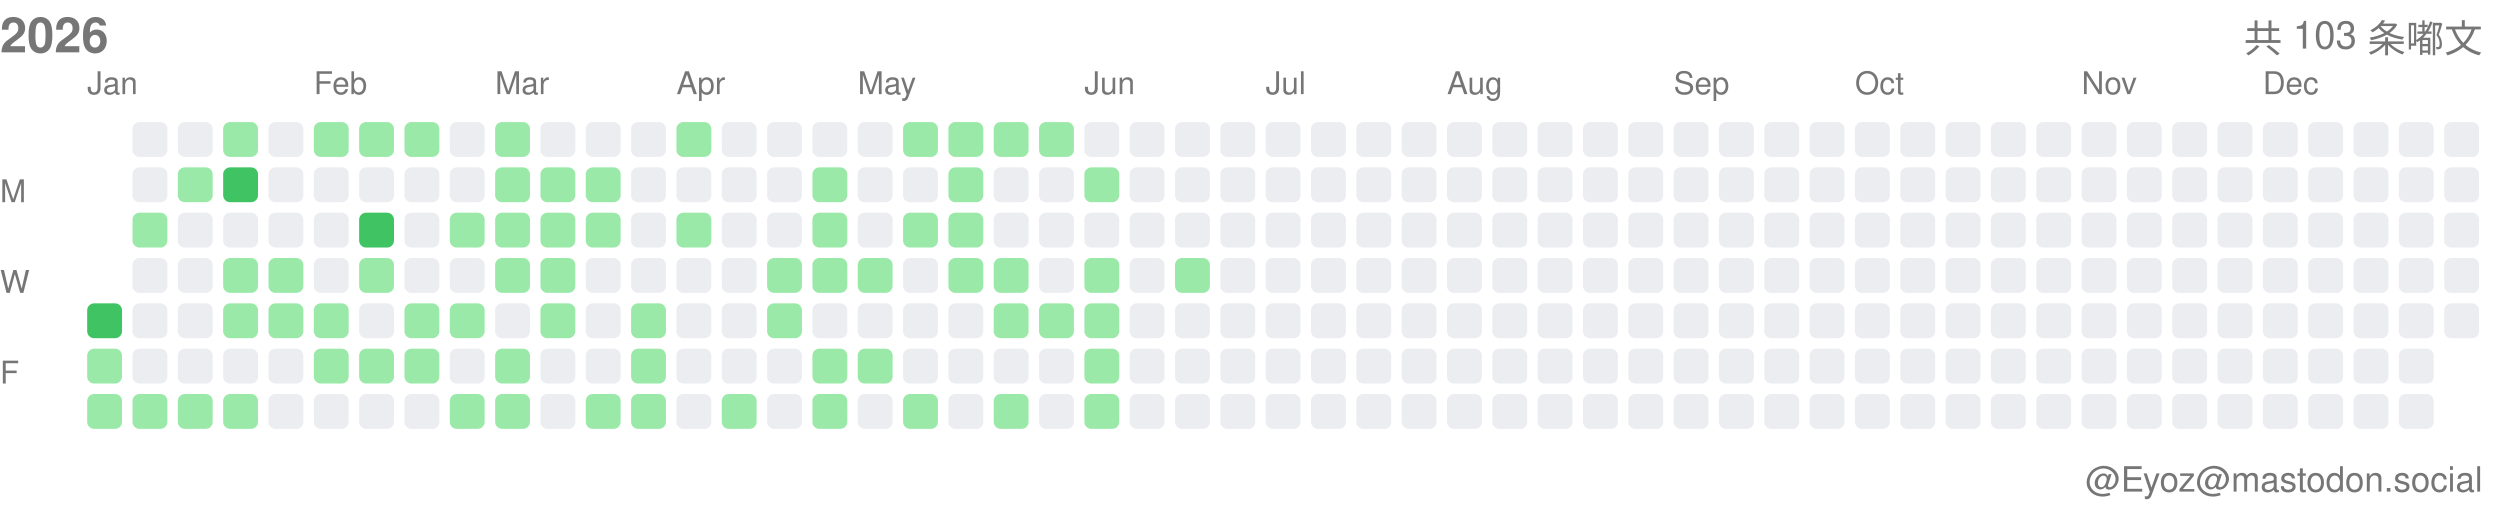
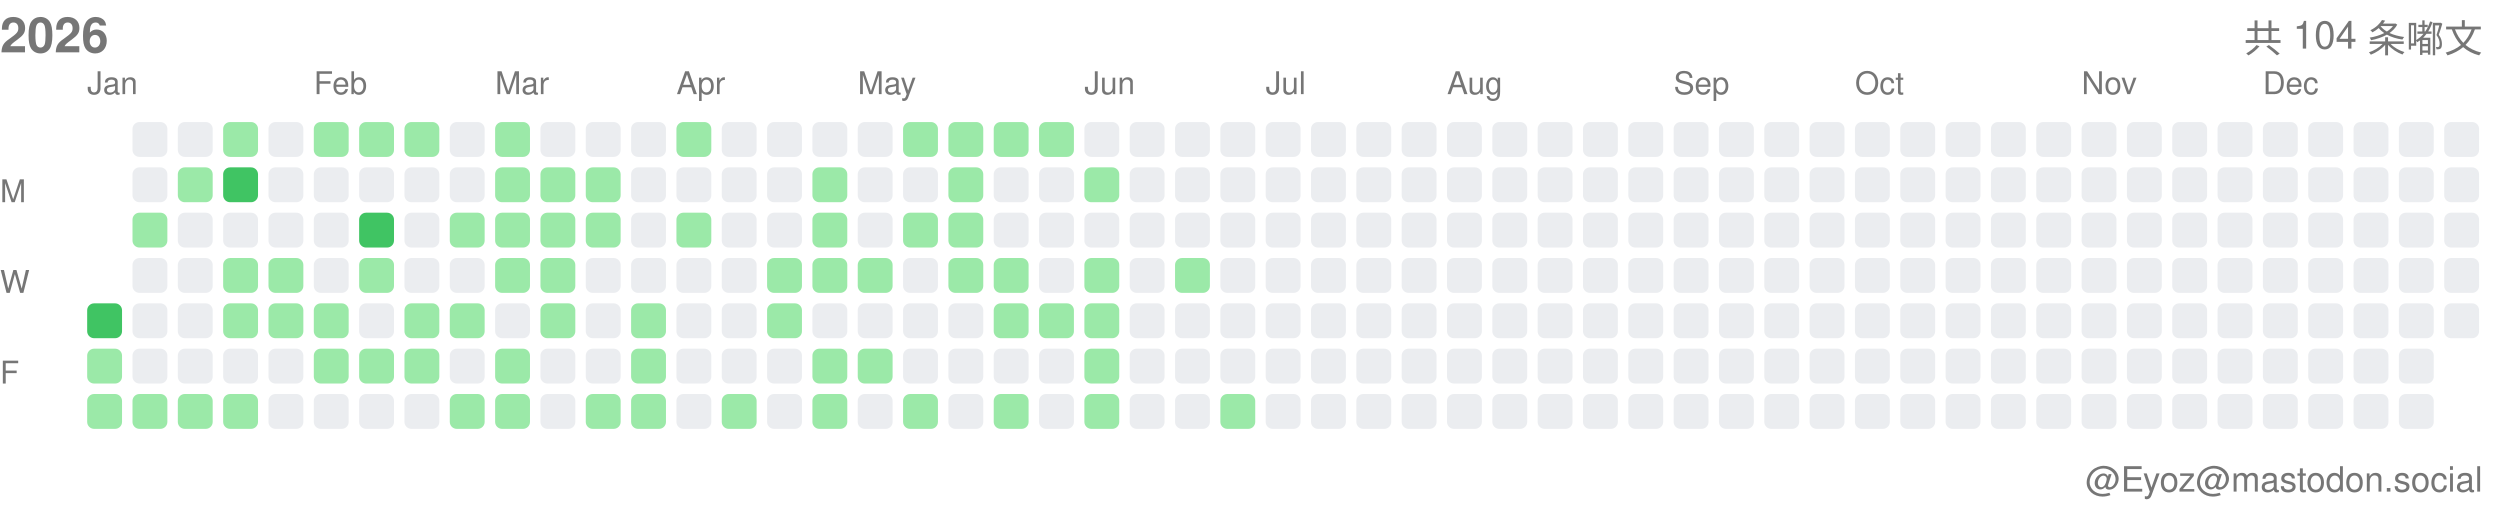
<svg xmlns="http://www.w3.org/2000/svg" width="717" height="146">
  <style>.month-label, .wday-label, .year-label, .total-label, .user-label { font-family: -apple-system, BlinkMacSystemFont, "Segoe UI", Helvetica, Arial, sans-serif, "Apple Color Emoji", "Segoe UI Emoji"; font-size: 9px; fill: #767676; } .year-label { font-size: 14px; font-weight: 600; } .total-label { font-size: 11px; font-weight: 500; } .user-label { font-size: 10px; }</style>
  <text x="0" y="15" class="year-label">2026</text>
-   <text x="712" y="15" class="total-label" text-anchor="end">共 103 条嘟文</text>
+   <text x="712" y="15" class="total-label" text-anchor="end">共 104 条嘟文</text>
  <text x="712" y="141" class="user-label" text-anchor="end">@Eyoz@mastodon.social</text>
  <text x="0" y="58" class="wday-label">M</text>
  <text x="0" y="84" class="wday-label">W</text>
  <text x="0" y="110" class="wday-label">F</text>
  <rect x="25" y="87" width="10" height="10" fill="#40c463" rx="2" ry="2" />
  <rect x="25" y="100" width="10" height="10" fill="#9be9a8" rx="2" ry="2" />
  <rect x="25" y="113" width="10" height="10" fill="#9be9a8" rx="2" ry="2" />
  <rect x="38" y="35" width="10" height="10" fill="#ebedf0" rx="2" ry="2" />
  <rect x="38" y="48" width="10" height="10" fill="#ebedf0" rx="2" ry="2" />
  <rect x="38" y="61" width="10" height="10" fill="#9be9a8" rx="2" ry="2" />
  <rect x="38" y="74" width="10" height="10" fill="#ebedf0" rx="2" ry="2" />
  <rect x="38" y="87" width="10" height="10" fill="#ebedf0" rx="2" ry="2" />
  <rect x="38" y="100" width="10" height="10" fill="#ebedf0" rx="2" ry="2" />
  <rect x="38" y="113" width="10" height="10" fill="#9be9a8" rx="2" ry="2" />
  <rect x="51" y="35" width="10" height="10" fill="#ebedf0" rx="2" ry="2" />
  <rect x="51" y="48" width="10" height="10" fill="#9be9a8" rx="2" ry="2" />
  <rect x="51" y="61" width="10" height="10" fill="#ebedf0" rx="2" ry="2" />
  <rect x="51" y="74" width="10" height="10" fill="#ebedf0" rx="2" ry="2" />
  <rect x="51" y="87" width="10" height="10" fill="#ebedf0" rx="2" ry="2" />
  <rect x="51" y="100" width="10" height="10" fill="#ebedf0" rx="2" ry="2" />
  <rect x="51" y="113" width="10" height="10" fill="#9be9a8" rx="2" ry="2" />
  <rect x="64" y="35" width="10" height="10" fill="#9be9a8" rx="2" ry="2" />
  <rect x="64" y="48" width="10" height="10" fill="#40c463" rx="2" ry="2" />
  <rect x="64" y="61" width="10" height="10" fill="#ebedf0" rx="2" ry="2" />
  <rect x="64" y="74" width="10" height="10" fill="#9be9a8" rx="2" ry="2" />
  <rect x="64" y="87" width="10" height="10" fill="#9be9a8" rx="2" ry="2" />
  <rect x="64" y="100" width="10" height="10" fill="#ebedf0" rx="2" ry="2" />
  <rect x="64" y="113" width="10" height="10" fill="#9be9a8" rx="2" ry="2" />
  <rect x="77" y="35" width="10" height="10" fill="#ebedf0" rx="2" ry="2" />
  <rect x="77" y="48" width="10" height="10" fill="#ebedf0" rx="2" ry="2" />
  <rect x="77" y="61" width="10" height="10" fill="#ebedf0" rx="2" ry="2" />
  <rect x="77" y="74" width="10" height="10" fill="#9be9a8" rx="2" ry="2" />
  <rect x="77" y="87" width="10" height="10" fill="#9be9a8" rx="2" ry="2" />
  <rect x="77" y="100" width="10" height="10" fill="#ebedf0" rx="2" ry="2" />
  <rect x="77" y="113" width="10" height="10" fill="#ebedf0" rx="2" ry="2" />
  <rect x="90" y="35" width="10" height="10" fill="#9be9a8" rx="2" ry="2" />
  <rect x="90" y="48" width="10" height="10" fill="#ebedf0" rx="2" ry="2" />
  <rect x="90" y="61" width="10" height="10" fill="#ebedf0" rx="2" ry="2" />
  <rect x="90" y="74" width="10" height="10" fill="#ebedf0" rx="2" ry="2" />
  <rect x="90" y="87" width="10" height="10" fill="#9be9a8" rx="2" ry="2" />
  <rect x="90" y="100" width="10" height="10" fill="#9be9a8" rx="2" ry="2" />
  <rect x="90" y="113" width="10" height="10" fill="#ebedf0" rx="2" ry="2" />
  <rect x="103" y="35" width="10" height="10" fill="#9be9a8" rx="2" ry="2" />
  <rect x="103" y="48" width="10" height="10" fill="#ebedf0" rx="2" ry="2" />
  <rect x="103" y="61" width="10" height="10" fill="#40c463" rx="2" ry="2" />
  <rect x="103" y="74" width="10" height="10" fill="#9be9a8" rx="2" ry="2" />
  <rect x="103" y="87" width="10" height="10" fill="#ebedf0" rx="2" ry="2" />
  <rect x="103" y="100" width="10" height="10" fill="#9be9a8" rx="2" ry="2" />
  <rect x="103" y="113" width="10" height="10" fill="#ebedf0" rx="2" ry="2" />
  <rect x="116" y="35" width="10" height="10" fill="#9be9a8" rx="2" ry="2" />
  <rect x="116" y="48" width="10" height="10" fill="#ebedf0" rx="2" ry="2" />
  <rect x="116" y="61" width="10" height="10" fill="#ebedf0" rx="2" ry="2" />
  <rect x="116" y="74" width="10" height="10" fill="#ebedf0" rx="2" ry="2" />
  <rect x="116" y="87" width="10" height="10" fill="#9be9a8" rx="2" ry="2" />
  <rect x="116" y="100" width="10" height="10" fill="#9be9a8" rx="2" ry="2" />
  <rect x="116" y="113" width="10" height="10" fill="#ebedf0" rx="2" ry="2" />
  <rect x="129" y="35" width="10" height="10" fill="#ebedf0" rx="2" ry="2" />
  <rect x="129" y="48" width="10" height="10" fill="#ebedf0" rx="2" ry="2" />
  <rect x="129" y="61" width="10" height="10" fill="#9be9a8" rx="2" ry="2" />
  <rect x="129" y="74" width="10" height="10" fill="#ebedf0" rx="2" ry="2" />
  <rect x="129" y="87" width="10" height="10" fill="#9be9a8" rx="2" ry="2" />
  <rect x="129" y="100" width="10" height="10" fill="#ebedf0" rx="2" ry="2" />
  <rect x="129" y="113" width="10" height="10" fill="#9be9a8" rx="2" ry="2" />
  <rect x="142" y="35" width="10" height="10" fill="#9be9a8" rx="2" ry="2" />
  <rect x="142" y="48" width="10" height="10" fill="#9be9a8" rx="2" ry="2" />
  <rect x="142" y="61" width="10" height="10" fill="#9be9a8" rx="2" ry="2" />
  <rect x="142" y="74" width="10" height="10" fill="#9be9a8" rx="2" ry="2" />
  <rect x="142" y="87" width="10" height="10" fill="#ebedf0" rx="2" ry="2" />
  <rect x="142" y="100" width="10" height="10" fill="#9be9a8" rx="2" ry="2" />
  <rect x="142" y="113" width="10" height="10" fill="#9be9a8" rx="2" ry="2" />
  <rect x="155" y="35" width="10" height="10" fill="#ebedf0" rx="2" ry="2" />
  <rect x="155" y="48" width="10" height="10" fill="#9be9a8" rx="2" ry="2" />
  <rect x="155" y="61" width="10" height="10" fill="#9be9a8" rx="2" ry="2" />
  <rect x="155" y="74" width="10" height="10" fill="#9be9a8" rx="2" ry="2" />
  <rect x="155" y="87" width="10" height="10" fill="#9be9a8" rx="2" ry="2" />
  <rect x="155" y="100" width="10" height="10" fill="#ebedf0" rx="2" ry="2" />
  <rect x="155" y="113" width="10" height="10" fill="#ebedf0" rx="2" ry="2" />
  <rect x="168" y="35" width="10" height="10" fill="#ebedf0" rx="2" ry="2" />
  <rect x="168" y="48" width="10" height="10" fill="#9be9a8" rx="2" ry="2" />
  <rect x="168" y="61" width="10" height="10" fill="#9be9a8" rx="2" ry="2" />
  <rect x="168" y="74" width="10" height="10" fill="#ebedf0" rx="2" ry="2" />
  <rect x="168" y="87" width="10" height="10" fill="#ebedf0" rx="2" ry="2" />
  <rect x="168" y="100" width="10" height="10" fill="#ebedf0" rx="2" ry="2" />
  <rect x="168" y="113" width="10" height="10" fill="#9be9a8" rx="2" ry="2" />
  <rect x="181" y="35" width="10" height="10" fill="#ebedf0" rx="2" ry="2" />
  <rect x="181" y="48" width="10" height="10" fill="#ebedf0" rx="2" ry="2" />
  <rect x="181" y="61" width="10" height="10" fill="#ebedf0" rx="2" ry="2" />
  <rect x="181" y="74" width="10" height="10" fill="#ebedf0" rx="2" ry="2" />
  <rect x="181" y="87" width="10" height="10" fill="#9be9a8" rx="2" ry="2" />
  <rect x="181" y="100" width="10" height="10" fill="#9be9a8" rx="2" ry="2" />
  <rect x="181" y="113" width="10" height="10" fill="#9be9a8" rx="2" ry="2" />
  <rect x="194" y="35" width="10" height="10" fill="#9be9a8" rx="2" ry="2" />
  <rect x="194" y="48" width="10" height="10" fill="#ebedf0" rx="2" ry="2" />
  <rect x="194" y="61" width="10" height="10" fill="#9be9a8" rx="2" ry="2" />
  <rect x="194" y="74" width="10" height="10" fill="#ebedf0" rx="2" ry="2" />
  <rect x="194" y="87" width="10" height="10" fill="#ebedf0" rx="2" ry="2" />
  <rect x="194" y="100" width="10" height="10" fill="#ebedf0" rx="2" ry="2" />
  <rect x="194" y="113" width="10" height="10" fill="#ebedf0" rx="2" ry="2" />
  <rect x="207" y="35" width="10" height="10" fill="#ebedf0" rx="2" ry="2" />
  <rect x="207" y="48" width="10" height="10" fill="#ebedf0" rx="2" ry="2" />
  <rect x="207" y="61" width="10" height="10" fill="#ebedf0" rx="2" ry="2" />
  <rect x="207" y="74" width="10" height="10" fill="#ebedf0" rx="2" ry="2" />
  <rect x="207" y="87" width="10" height="10" fill="#ebedf0" rx="2" ry="2" />
  <rect x="207" y="100" width="10" height="10" fill="#ebedf0" rx="2" ry="2" />
  <rect x="207" y="113" width="10" height="10" fill="#9be9a8" rx="2" ry="2" />
  <rect x="220" y="35" width="10" height="10" fill="#ebedf0" rx="2" ry="2" />
  <rect x="220" y="48" width="10" height="10" fill="#ebedf0" rx="2" ry="2" />
  <rect x="220" y="61" width="10" height="10" fill="#ebedf0" rx="2" ry="2" />
  <rect x="220" y="74" width="10" height="10" fill="#9be9a8" rx="2" ry="2" />
  <rect x="220" y="87" width="10" height="10" fill="#9be9a8" rx="2" ry="2" />
  <rect x="220" y="100" width="10" height="10" fill="#ebedf0" rx="2" ry="2" />
  <rect x="220" y="113" width="10" height="10" fill="#ebedf0" rx="2" ry="2" />
  <rect x="233" y="35" width="10" height="10" fill="#ebedf0" rx="2" ry="2" />
  <rect x="233" y="48" width="10" height="10" fill="#9be9a8" rx="2" ry="2" />
  <rect x="233" y="61" width="10" height="10" fill="#9be9a8" rx="2" ry="2" />
  <rect x="233" y="74" width="10" height="10" fill="#9be9a8" rx="2" ry="2" />
  <rect x="233" y="87" width="10" height="10" fill="#ebedf0" rx="2" ry="2" />
  <rect x="233" y="100" width="10" height="10" fill="#9be9a8" rx="2" ry="2" />
  <rect x="233" y="113" width="10" height="10" fill="#9be9a8" rx="2" ry="2" />
  <rect x="246" y="35" width="10" height="10" fill="#ebedf0" rx="2" ry="2" />
  <rect x="246" y="48" width="10" height="10" fill="#ebedf0" rx="2" ry="2" />
  <rect x="246" y="61" width="10" height="10" fill="#ebedf0" rx="2" ry="2" />
  <rect x="246" y="74" width="10" height="10" fill="#9be9a8" rx="2" ry="2" />
  <rect x="246" y="87" width="10" height="10" fill="#ebedf0" rx="2" ry="2" />
  <rect x="246" y="100" width="10" height="10" fill="#9be9a8" rx="2" ry="2" />
  <rect x="246" y="113" width="10" height="10" fill="#ebedf0" rx="2" ry="2" />
  <rect x="259" y="35" width="10" height="10" fill="#9be9a8" rx="2" ry="2" />
  <rect x="259" y="48" width="10" height="10" fill="#ebedf0" rx="2" ry="2" />
  <rect x="259" y="61" width="10" height="10" fill="#9be9a8" rx="2" ry="2" />
  <rect x="259" y="74" width="10" height="10" fill="#ebedf0" rx="2" ry="2" />
  <rect x="259" y="87" width="10" height="10" fill="#ebedf0" rx="2" ry="2" />
  <rect x="259" y="100" width="10" height="10" fill="#ebedf0" rx="2" ry="2" />
  <rect x="259" y="113" width="10" height="10" fill="#9be9a8" rx="2" ry="2" />
  <rect x="272" y="35" width="10" height="10" fill="#9be9a8" rx="2" ry="2" />
  <rect x="272" y="48" width="10" height="10" fill="#9be9a8" rx="2" ry="2" />
  <rect x="272" y="61" width="10" height="10" fill="#9be9a8" rx="2" ry="2" />
  <rect x="272" y="74" width="10" height="10" fill="#9be9a8" rx="2" ry="2" />
  <rect x="272" y="87" width="10" height="10" fill="#ebedf0" rx="2" ry="2" />
  <rect x="272" y="100" width="10" height="10" fill="#ebedf0" rx="2" ry="2" />
  <rect x="272" y="113" width="10" height="10" fill="#ebedf0" rx="2" ry="2" />
  <rect x="285" y="35" width="10" height="10" fill="#9be9a8" rx="2" ry="2" />
  <rect x="285" y="48" width="10" height="10" fill="#ebedf0" rx="2" ry="2" />
  <rect x="285" y="61" width="10" height="10" fill="#ebedf0" rx="2" ry="2" />
  <rect x="285" y="74" width="10" height="10" fill="#9be9a8" rx="2" ry="2" />
  <rect x="285" y="87" width="10" height="10" fill="#9be9a8" rx="2" ry="2" />
  <rect x="285" y="100" width="10" height="10" fill="#ebedf0" rx="2" ry="2" />
  <rect x="285" y="113" width="10" height="10" fill="#9be9a8" rx="2" ry="2" />
  <rect x="298" y="35" width="10" height="10" fill="#9be9a8" rx="2" ry="2" />
  <rect x="298" y="48" width="10" height="10" fill="#ebedf0" rx="2" ry="2" />
  <rect x="298" y="61" width="10" height="10" fill="#ebedf0" rx="2" ry="2" />
  <rect x="298" y="74" width="10" height="10" fill="#ebedf0" rx="2" ry="2" />
  <rect x="298" y="87" width="10" height="10" fill="#9be9a8" rx="2" ry="2" />
  <rect x="298" y="100" width="10" height="10" fill="#ebedf0" rx="2" ry="2" />
  <rect x="298" y="113" width="10" height="10" fill="#ebedf0" rx="2" ry="2" />
  <rect x="311" y="35" width="10" height="10" fill="#ebedf0" rx="2" ry="2" />
  <rect x="311" y="48" width="10" height="10" fill="#9be9a8" rx="2" ry="2" />
  <rect x="311" y="61" width="10" height="10" fill="#ebedf0" rx="2" ry="2" />
  <rect x="311" y="74" width="10" height="10" fill="#9be9a8" rx="2" ry="2" />
  <rect x="311" y="87" width="10" height="10" fill="#9be9a8" rx="2" ry="2" />
  <rect x="311" y="100" width="10" height="10" fill="#9be9a8" rx="2" ry="2" />
  <rect x="311" y="113" width="10" height="10" fill="#9be9a8" rx="2" ry="2" />
  <rect x="324" y="35" width="10" height="10" fill="#ebedf0" rx="2" ry="2" />
  <rect x="324" y="48" width="10" height="10" fill="#ebedf0" rx="2" ry="2" />
  <rect x="324" y="61" width="10" height="10" fill="#ebedf0" rx="2" ry="2" />
  <rect x="324" y="74" width="10" height="10" fill="#ebedf0" rx="2" ry="2" />
  <rect x="324" y="87" width="10" height="10" fill="#ebedf0" rx="2" ry="2" />
  <rect x="324" y="100" width="10" height="10" fill="#ebedf0" rx="2" ry="2" />
  <rect x="324" y="113" width="10" height="10" fill="#ebedf0" rx="2" ry="2" />
  <rect x="337" y="35" width="10" height="10" fill="#ebedf0" rx="2" ry="2" />
  <rect x="337" y="48" width="10" height="10" fill="#ebedf0" rx="2" ry="2" />
  <rect x="337" y="61" width="10" height="10" fill="#ebedf0" rx="2" ry="2" />
  <rect x="337" y="74" width="10" height="10" fill="#9be9a8" rx="2" ry="2" />
  <rect x="337" y="87" width="10" height="10" fill="#ebedf0" rx="2" ry="2" />
  <rect x="337" y="100" width="10" height="10" fill="#ebedf0" rx="2" ry="2" />
  <rect x="337" y="113" width="10" height="10" fill="#ebedf0" rx="2" ry="2" />
  <rect x="350" y="35" width="10" height="10" fill="#ebedf0" rx="2" ry="2" />
  <rect x="350" y="48" width="10" height="10" fill="#ebedf0" rx="2" ry="2" />
  <rect x="350" y="61" width="10" height="10" fill="#ebedf0" rx="2" ry="2" />
  <rect x="350" y="74" width="10" height="10" fill="#ebedf0" rx="2" ry="2" />
  <rect x="350" y="87" width="10" height="10" fill="#ebedf0" rx="2" ry="2" />
  <rect x="350" y="100" width="10" height="10" fill="#ebedf0" rx="2" ry="2" />
-   <rect x="350" y="113" width="10" height="10" fill="#ebedf0" rx="2" ry="2" />
+   <rect x="350" y="113" width="10" height="10" fill="#9be9a8" rx="2" ry="2" />
  <rect x="363" y="35" width="10" height="10" fill="#ebedf0" rx="2" ry="2" />
  <rect x="363" y="48" width="10" height="10" fill="#ebedf0" rx="2" ry="2" />
  <rect x="363" y="61" width="10" height="10" fill="#ebedf0" rx="2" ry="2" />
  <rect x="363" y="74" width="10" height="10" fill="#ebedf0" rx="2" ry="2" />
  <rect x="363" y="87" width="10" height="10" fill="#ebedf0" rx="2" ry="2" />
  <rect x="363" y="100" width="10" height="10" fill="#ebedf0" rx="2" ry="2" />
  <rect x="363" y="113" width="10" height="10" fill="#ebedf0" rx="2" ry="2" />
  <rect x="376" y="35" width="10" height="10" fill="#ebedf0" rx="2" ry="2" />
  <rect x="376" y="48" width="10" height="10" fill="#ebedf0" rx="2" ry="2" />
  <rect x="376" y="61" width="10" height="10" fill="#ebedf0" rx="2" ry="2" />
  <rect x="376" y="74" width="10" height="10" fill="#ebedf0" rx="2" ry="2" />
  <rect x="376" y="87" width="10" height="10" fill="#ebedf0" rx="2" ry="2" />
  <rect x="376" y="100" width="10" height="10" fill="#ebedf0" rx="2" ry="2" />
  <rect x="376" y="113" width="10" height="10" fill="#ebedf0" rx="2" ry="2" />
  <rect x="389" y="35" width="10" height="10" fill="#ebedf0" rx="2" ry="2" />
  <rect x="389" y="48" width="10" height="10" fill="#ebedf0" rx="2" ry="2" />
  <rect x="389" y="61" width="10" height="10" fill="#ebedf0" rx="2" ry="2" />
  <rect x="389" y="74" width="10" height="10" fill="#ebedf0" rx="2" ry="2" />
  <rect x="389" y="87" width="10" height="10" fill="#ebedf0" rx="2" ry="2" />
  <rect x="389" y="100" width="10" height="10" fill="#ebedf0" rx="2" ry="2" />
  <rect x="389" y="113" width="10" height="10" fill="#ebedf0" rx="2" ry="2" />
  <rect x="402" y="35" width="10" height="10" fill="#ebedf0" rx="2" ry="2" />
  <rect x="402" y="48" width="10" height="10" fill="#ebedf0" rx="2" ry="2" />
  <rect x="402" y="61" width="10" height="10" fill="#ebedf0" rx="2" ry="2" />
  <rect x="402" y="74" width="10" height="10" fill="#ebedf0" rx="2" ry="2" />
  <rect x="402" y="87" width="10" height="10" fill="#ebedf0" rx="2" ry="2" />
  <rect x="402" y="100" width="10" height="10" fill="#ebedf0" rx="2" ry="2" />
  <rect x="402" y="113" width="10" height="10" fill="#ebedf0" rx="2" ry="2" />
  <rect x="415" y="35" width="10" height="10" fill="#ebedf0" rx="2" ry="2" />
  <rect x="415" y="48" width="10" height="10" fill="#ebedf0" rx="2" ry="2" />
  <rect x="415" y="61" width="10" height="10" fill="#ebedf0" rx="2" ry="2" />
  <rect x="415" y="74" width="10" height="10" fill="#ebedf0" rx="2" ry="2" />
  <rect x="415" y="87" width="10" height="10" fill="#ebedf0" rx="2" ry="2" />
  <rect x="415" y="100" width="10" height="10" fill="#ebedf0" rx="2" ry="2" />
  <rect x="415" y="113" width="10" height="10" fill="#ebedf0" rx="2" ry="2" />
  <rect x="428" y="35" width="10" height="10" fill="#ebedf0" rx="2" ry="2" />
  <rect x="428" y="48" width="10" height="10" fill="#ebedf0" rx="2" ry="2" />
  <rect x="428" y="61" width="10" height="10" fill="#ebedf0" rx="2" ry="2" />
  <rect x="428" y="74" width="10" height="10" fill="#ebedf0" rx="2" ry="2" />
  <rect x="428" y="87" width="10" height="10" fill="#ebedf0" rx="2" ry="2" />
  <rect x="428" y="100" width="10" height="10" fill="#ebedf0" rx="2" ry="2" />
  <rect x="428" y="113" width="10" height="10" fill="#ebedf0" rx="2" ry="2" />
  <rect x="441" y="35" width="10" height="10" fill="#ebedf0" rx="2" ry="2" />
  <rect x="441" y="48" width="10" height="10" fill="#ebedf0" rx="2" ry="2" />
  <rect x="441" y="61" width="10" height="10" fill="#ebedf0" rx="2" ry="2" />
  <rect x="441" y="74" width="10" height="10" fill="#ebedf0" rx="2" ry="2" />
  <rect x="441" y="87" width="10" height="10" fill="#ebedf0" rx="2" ry="2" />
  <rect x="441" y="100" width="10" height="10" fill="#ebedf0" rx="2" ry="2" />
  <rect x="441" y="113" width="10" height="10" fill="#ebedf0" rx="2" ry="2" />
  <rect x="454" y="35" width="10" height="10" fill="#ebedf0" rx="2" ry="2" />
  <rect x="454" y="48" width="10" height="10" fill="#ebedf0" rx="2" ry="2" />
  <rect x="454" y="61" width="10" height="10" fill="#ebedf0" rx="2" ry="2" />
  <rect x="454" y="74" width="10" height="10" fill="#ebedf0" rx="2" ry="2" />
  <rect x="454" y="87" width="10" height="10" fill="#ebedf0" rx="2" ry="2" />
  <rect x="454" y="100" width="10" height="10" fill="#ebedf0" rx="2" ry="2" />
  <rect x="454" y="113" width="10" height="10" fill="#ebedf0" rx="2" ry="2" />
  <rect x="467" y="35" width="10" height="10" fill="#ebedf0" rx="2" ry="2" />
  <rect x="467" y="48" width="10" height="10" fill="#ebedf0" rx="2" ry="2" />
  <rect x="467" y="61" width="10" height="10" fill="#ebedf0" rx="2" ry="2" />
  <rect x="467" y="74" width="10" height="10" fill="#ebedf0" rx="2" ry="2" />
  <rect x="467" y="87" width="10" height="10" fill="#ebedf0" rx="2" ry="2" />
  <rect x="467" y="100" width="10" height="10" fill="#ebedf0" rx="2" ry="2" />
  <rect x="467" y="113" width="10" height="10" fill="#ebedf0" rx="2" ry="2" />
  <rect x="480" y="35" width="10" height="10" fill="#ebedf0" rx="2" ry="2" />
  <rect x="480" y="48" width="10" height="10" fill="#ebedf0" rx="2" ry="2" />
  <rect x="480" y="61" width="10" height="10" fill="#ebedf0" rx="2" ry="2" />
  <rect x="480" y="74" width="10" height="10" fill="#ebedf0" rx="2" ry="2" />
  <rect x="480" y="87" width="10" height="10" fill="#ebedf0" rx="2" ry="2" />
  <rect x="480" y="100" width="10" height="10" fill="#ebedf0" rx="2" ry="2" />
  <rect x="480" y="113" width="10" height="10" fill="#ebedf0" rx="2" ry="2" />
  <rect x="493" y="35" width="10" height="10" fill="#ebedf0" rx="2" ry="2" />
  <rect x="493" y="48" width="10" height="10" fill="#ebedf0" rx="2" ry="2" />
  <rect x="493" y="61" width="10" height="10" fill="#ebedf0" rx="2" ry="2" />
  <rect x="493" y="74" width="10" height="10" fill="#ebedf0" rx="2" ry="2" />
  <rect x="493" y="87" width="10" height="10" fill="#ebedf0" rx="2" ry="2" />
  <rect x="493" y="100" width="10" height="10" fill="#ebedf0" rx="2" ry="2" />
  <rect x="493" y="113" width="10" height="10" fill="#ebedf0" rx="2" ry="2" />
  <rect x="506" y="35" width="10" height="10" fill="#ebedf0" rx="2" ry="2" />
  <rect x="506" y="48" width="10" height="10" fill="#ebedf0" rx="2" ry="2" />
  <rect x="506" y="61" width="10" height="10" fill="#ebedf0" rx="2" ry="2" />
  <rect x="506" y="74" width="10" height="10" fill="#ebedf0" rx="2" ry="2" />
  <rect x="506" y="87" width="10" height="10" fill="#ebedf0" rx="2" ry="2" />
  <rect x="506" y="100" width="10" height="10" fill="#ebedf0" rx="2" ry="2" />
  <rect x="506" y="113" width="10" height="10" fill="#ebedf0" rx="2" ry="2" />
  <rect x="519" y="35" width="10" height="10" fill="#ebedf0" rx="2" ry="2" />
  <rect x="519" y="48" width="10" height="10" fill="#ebedf0" rx="2" ry="2" />
  <rect x="519" y="61" width="10" height="10" fill="#ebedf0" rx="2" ry="2" />
  <rect x="519" y="74" width="10" height="10" fill="#ebedf0" rx="2" ry="2" />
  <rect x="519" y="87" width="10" height="10" fill="#ebedf0" rx="2" ry="2" />
  <rect x="519" y="100" width="10" height="10" fill="#ebedf0" rx="2" ry="2" />
  <rect x="519" y="113" width="10" height="10" fill="#ebedf0" rx="2" ry="2" />
  <rect x="532" y="35" width="10" height="10" fill="#ebedf0" rx="2" ry="2" />
  <rect x="532" y="48" width="10" height="10" fill="#ebedf0" rx="2" ry="2" />
  <rect x="532" y="61" width="10" height="10" fill="#ebedf0" rx="2" ry="2" />
  <rect x="532" y="74" width="10" height="10" fill="#ebedf0" rx="2" ry="2" />
  <rect x="532" y="87" width="10" height="10" fill="#ebedf0" rx="2" ry="2" />
  <rect x="532" y="100" width="10" height="10" fill="#ebedf0" rx="2" ry="2" />
  <rect x="532" y="113" width="10" height="10" fill="#ebedf0" rx="2" ry="2" />
  <rect x="545" y="35" width="10" height="10" fill="#ebedf0" rx="2" ry="2" />
  <rect x="545" y="48" width="10" height="10" fill="#ebedf0" rx="2" ry="2" />
  <rect x="545" y="61" width="10" height="10" fill="#ebedf0" rx="2" ry="2" />
  <rect x="545" y="74" width="10" height="10" fill="#ebedf0" rx="2" ry="2" />
  <rect x="545" y="87" width="10" height="10" fill="#ebedf0" rx="2" ry="2" />
  <rect x="545" y="100" width="10" height="10" fill="#ebedf0" rx="2" ry="2" />
  <rect x="545" y="113" width="10" height="10" fill="#ebedf0" rx="2" ry="2" />
  <rect x="558" y="35" width="10" height="10" fill="#ebedf0" rx="2" ry="2" />
  <rect x="558" y="48" width="10" height="10" fill="#ebedf0" rx="2" ry="2" />
  <rect x="558" y="61" width="10" height="10" fill="#ebedf0" rx="2" ry="2" />
  <rect x="558" y="74" width="10" height="10" fill="#ebedf0" rx="2" ry="2" />
  <rect x="558" y="87" width="10" height="10" fill="#ebedf0" rx="2" ry="2" />
  <rect x="558" y="100" width="10" height="10" fill="#ebedf0" rx="2" ry="2" />
  <rect x="558" y="113" width="10" height="10" fill="#ebedf0" rx="2" ry="2" />
  <rect x="571" y="35" width="10" height="10" fill="#ebedf0" rx="2" ry="2" />
  <rect x="571" y="48" width="10" height="10" fill="#ebedf0" rx="2" ry="2" />
  <rect x="571" y="61" width="10" height="10" fill="#ebedf0" rx="2" ry="2" />
  <rect x="571" y="74" width="10" height="10" fill="#ebedf0" rx="2" ry="2" />
  <rect x="571" y="87" width="10" height="10" fill="#ebedf0" rx="2" ry="2" />
  <rect x="571" y="100" width="10" height="10" fill="#ebedf0" rx="2" ry="2" />
  <rect x="571" y="113" width="10" height="10" fill="#ebedf0" rx="2" ry="2" />
  <rect x="584" y="35" width="10" height="10" fill="#ebedf0" rx="2" ry="2" />
  <rect x="584" y="48" width="10" height="10" fill="#ebedf0" rx="2" ry="2" />
  <rect x="584" y="61" width="10" height="10" fill="#ebedf0" rx="2" ry="2" />
  <rect x="584" y="74" width="10" height="10" fill="#ebedf0" rx="2" ry="2" />
  <rect x="584" y="87" width="10" height="10" fill="#ebedf0" rx="2" ry="2" />
  <rect x="584" y="100" width="10" height="10" fill="#ebedf0" rx="2" ry="2" />
  <rect x="584" y="113" width="10" height="10" fill="#ebedf0" rx="2" ry="2" />
  <rect x="597" y="35" width="10" height="10" fill="#ebedf0" rx="2" ry="2" />
  <rect x="597" y="48" width="10" height="10" fill="#ebedf0" rx="2" ry="2" />
  <rect x="597" y="61" width="10" height="10" fill="#ebedf0" rx="2" ry="2" />
  <rect x="597" y="74" width="10" height="10" fill="#ebedf0" rx="2" ry="2" />
  <rect x="597" y="87" width="10" height="10" fill="#ebedf0" rx="2" ry="2" />
  <rect x="597" y="100" width="10" height="10" fill="#ebedf0" rx="2" ry="2" />
  <rect x="597" y="113" width="10" height="10" fill="#ebedf0" rx="2" ry="2" />
  <rect x="610" y="35" width="10" height="10" fill="#ebedf0" rx="2" ry="2" />
  <rect x="610" y="48" width="10" height="10" fill="#ebedf0" rx="2" ry="2" />
  <rect x="610" y="61" width="10" height="10" fill="#ebedf0" rx="2" ry="2" />
  <rect x="610" y="74" width="10" height="10" fill="#ebedf0" rx="2" ry="2" />
  <rect x="610" y="87" width="10" height="10" fill="#ebedf0" rx="2" ry="2" />
  <rect x="610" y="100" width="10" height="10" fill="#ebedf0" rx="2" ry="2" />
  <rect x="610" y="113" width="10" height="10" fill="#ebedf0" rx="2" ry="2" />
  <rect x="623" y="35" width="10" height="10" fill="#ebedf0" rx="2" ry="2" />
  <rect x="623" y="48" width="10" height="10" fill="#ebedf0" rx="2" ry="2" />
  <rect x="623" y="61" width="10" height="10" fill="#ebedf0" rx="2" ry="2" />
  <rect x="623" y="74" width="10" height="10" fill="#ebedf0" rx="2" ry="2" />
  <rect x="623" y="87" width="10" height="10" fill="#ebedf0" rx="2" ry="2" />
  <rect x="623" y="100" width="10" height="10" fill="#ebedf0" rx="2" ry="2" />
  <rect x="623" y="113" width="10" height="10" fill="#ebedf0" rx="2" ry="2" />
  <rect x="636" y="35" width="10" height="10" fill="#ebedf0" rx="2" ry="2" />
  <rect x="636" y="48" width="10" height="10" fill="#ebedf0" rx="2" ry="2" />
  <rect x="636" y="61" width="10" height="10" fill="#ebedf0" rx="2" ry="2" />
  <rect x="636" y="74" width="10" height="10" fill="#ebedf0" rx="2" ry="2" />
  <rect x="636" y="87" width="10" height="10" fill="#ebedf0" rx="2" ry="2" />
  <rect x="636" y="100" width="10" height="10" fill="#ebedf0" rx="2" ry="2" />
  <rect x="636" y="113" width="10" height="10" fill="#ebedf0" rx="2" ry="2" />
  <rect x="649" y="35" width="10" height="10" fill="#ebedf0" rx="2" ry="2" />
  <rect x="649" y="48" width="10" height="10" fill="#ebedf0" rx="2" ry="2" />
  <rect x="649" y="61" width="10" height="10" fill="#ebedf0" rx="2" ry="2" />
  <rect x="649" y="74" width="10" height="10" fill="#ebedf0" rx="2" ry="2" />
  <rect x="649" y="87" width="10" height="10" fill="#ebedf0" rx="2" ry="2" />
  <rect x="649" y="100" width="10" height="10" fill="#ebedf0" rx="2" ry="2" />
  <rect x="649" y="113" width="10" height="10" fill="#ebedf0" rx="2" ry="2" />
  <rect x="662" y="35" width="10" height="10" fill="#ebedf0" rx="2" ry="2" />
  <rect x="662" y="48" width="10" height="10" fill="#ebedf0" rx="2" ry="2" />
  <rect x="662" y="61" width="10" height="10" fill="#ebedf0" rx="2" ry="2" />
  <rect x="662" y="74" width="10" height="10" fill="#ebedf0" rx="2" ry="2" />
  <rect x="662" y="87" width="10" height="10" fill="#ebedf0" rx="2" ry="2" />
  <rect x="662" y="100" width="10" height="10" fill="#ebedf0" rx="2" ry="2" />
  <rect x="662" y="113" width="10" height="10" fill="#ebedf0" rx="2" ry="2" />
  <rect x="675" y="35" width="10" height="10" fill="#ebedf0" rx="2" ry="2" />
  <rect x="675" y="48" width="10" height="10" fill="#ebedf0" rx="2" ry="2" />
  <rect x="675" y="61" width="10" height="10" fill="#ebedf0" rx="2" ry="2" />
  <rect x="675" y="74" width="10" height="10" fill="#ebedf0" rx="2" ry="2" />
  <rect x="675" y="87" width="10" height="10" fill="#ebedf0" rx="2" ry="2" />
  <rect x="675" y="100" width="10" height="10" fill="#ebedf0" rx="2" ry="2" />
  <rect x="675" y="113" width="10" height="10" fill="#ebedf0" rx="2" ry="2" />
  <rect x="688" y="35" width="10" height="10" fill="#ebedf0" rx="2" ry="2" />
  <rect x="688" y="48" width="10" height="10" fill="#ebedf0" rx="2" ry="2" />
  <rect x="688" y="61" width="10" height="10" fill="#ebedf0" rx="2" ry="2" />
  <rect x="688" y="74" width="10" height="10" fill="#ebedf0" rx="2" ry="2" />
  <rect x="688" y="87" width="10" height="10" fill="#ebedf0" rx="2" ry="2" />
  <rect x="688" y="100" width="10" height="10" fill="#ebedf0" rx="2" ry="2" />
  <rect x="688" y="113" width="10" height="10" fill="#ebedf0" rx="2" ry="2" />
  <rect x="701" y="35" width="10" height="10" fill="#ebedf0" rx="2" ry="2" />
  <rect x="701" y="48" width="10" height="10" fill="#ebedf0" rx="2" ry="2" />
  <rect x="701" y="61" width="10" height="10" fill="#ebedf0" rx="2" ry="2" />
  <rect x="701" y="74" width="10" height="10" fill="#ebedf0" rx="2" ry="2" />
  <rect x="701" y="87" width="10" height="10" fill="#ebedf0" rx="2" ry="2" />
  <text x="25" y="27" class="month-label">Jan</text>
  <text x="90" y="27" class="month-label">Feb</text>
  <text x="142" y="27" class="month-label">Mar</text>
  <text x="194" y="27" class="month-label">Apr</text>
  <text x="246" y="27" class="month-label">May</text>
  <text x="311" y="27" class="month-label">Jun</text>
  <text x="363" y="27" class="month-label">Jul</text>
  <text x="415" y="27" class="month-label">Aug</text>
  <text x="480" y="27" class="month-label">Sep</text>
  <text x="532" y="27" class="month-label">Oct</text>
  <text x="597" y="27" class="month-label">Nov</text>
  <text x="649" y="27" class="month-label">Dec</text>
</svg>
